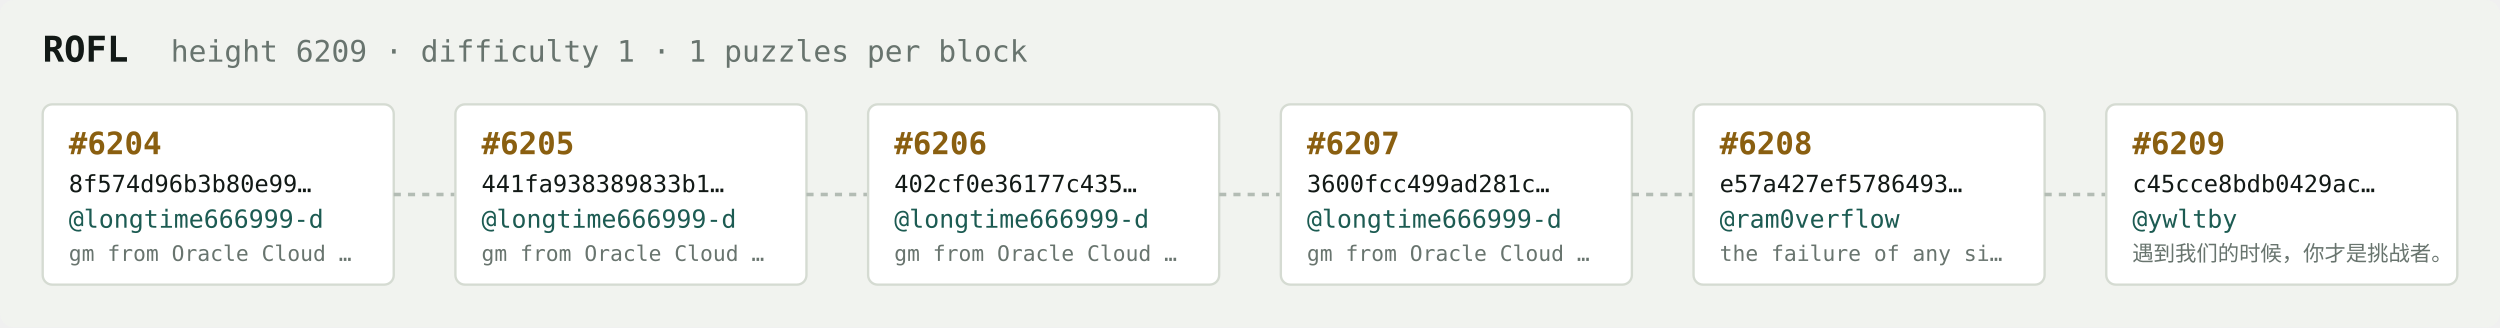
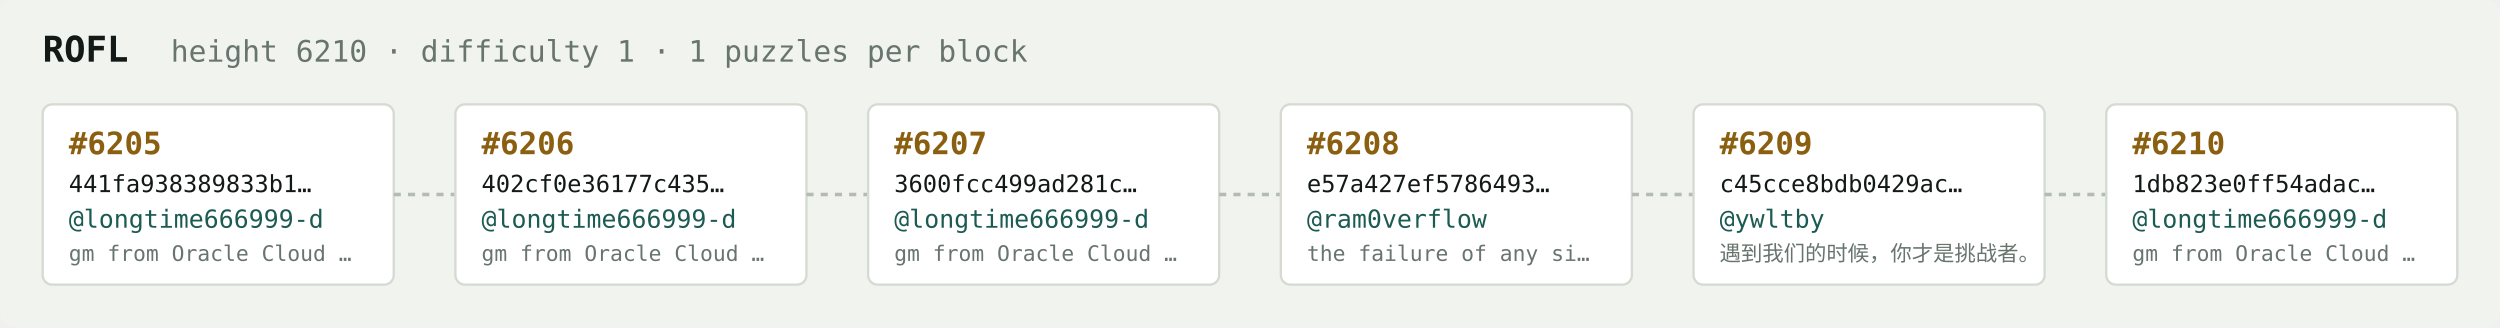
<svg xmlns="http://www.w3.org/2000/svg" width="1054" height="138" viewBox="0 0 1054 138" font-family="ui-monospace,SFMono-Regular,Menlo,monospace">
  <rect fill="#f1f3ef" width="1054" height="138" rx="6" />
  <text x="18" y="26" fill="#121916" font-size="15" font-weight="700">ROFL</text>
-   <text x="72" y="26" fill="#68746e" font-size="12.5">height 6209 · difficulty 1 · 1 puzzles per block</text>
+   <text x="72" y="26" fill="#68746e" font-size="12.5">height 6210 · difficulty 1 · 1 puzzles per block</text>
  <rect x="18" y="44" width="148" height="76" rx="4" fill="#ffffff" stroke="#d5dbd2" stroke-width="1" />
-   <text x="29" y="65" fill="#8a5f10" font-size="13" font-weight="700">#6204</text>
-   <text x="29" y="81" fill="#121916" font-size="10">8f574d96b3b80e99…</text>
+   <text x="29" y="65" fill="#8a5f10" font-size="13" font-weight="700">#6205</text>
+   <text x="29" y="81" fill="#121916" font-size="10">441fa938389833b1…</text>
  <text x="29" y="96" fill="#1c5b52" font-size="10.5">@longtime666999-d</text>
  <text x="29" y="110" fill="#68746e" font-size="9">gm from Oracle Cloud …</text>
  <line x1="166" y1="82.0" x2="192" y2="82.0" stroke="#b3bcb4" stroke-width="1.5" stroke-dasharray="3 3" />
  <rect x="192" y="44" width="148" height="76" rx="4" fill="#ffffff" stroke="#d5dbd2" stroke-width="1" />
-   <text x="203" y="65" fill="#8a5f10" font-size="13" font-weight="700">#6205</text>
-   <text x="203" y="81" fill="#121916" font-size="10">441fa938389833b1…</text>
+   <text x="203" y="65" fill="#8a5f10" font-size="13" font-weight="700">#6206</text>
+   <text x="203" y="81" fill="#121916" font-size="10">402cf0e36177c435…</text>
  <text x="203" y="96" fill="#1c5b52" font-size="10.5">@longtime666999-d</text>
  <text x="203" y="110" fill="#68746e" font-size="9">gm from Oracle Cloud …</text>
  <line x1="340" y1="82.0" x2="366" y2="82.0" stroke="#b3bcb4" stroke-width="1.5" stroke-dasharray="3 3" />
  <rect x="366" y="44" width="148" height="76" rx="4" fill="#ffffff" stroke="#d5dbd2" stroke-width="1" />
-   <text x="377" y="65" fill="#8a5f10" font-size="13" font-weight="700">#6206</text>
-   <text x="377" y="81" fill="#121916" font-size="10">402cf0e36177c435…</text>
+   <text x="377" y="65" fill="#8a5f10" font-size="13" font-weight="700">#6207</text>
+   <text x="377" y="81" fill="#121916" font-size="10">3600fcc499ad281c…</text>
  <text x="377" y="96" fill="#1c5b52" font-size="10.5">@longtime666999-d</text>
  <text x="377" y="110" fill="#68746e" font-size="9">gm from Oracle Cloud …</text>
  <line x1="514" y1="82.0" x2="540" y2="82.0" stroke="#b3bcb4" stroke-width="1.5" stroke-dasharray="3 3" />
  <rect x="540" y="44" width="148" height="76" rx="4" fill="#ffffff" stroke="#d5dbd2" stroke-width="1" />
-   <text x="551" y="65" fill="#8a5f10" font-size="13" font-weight="700">#6207</text>
-   <text x="551" y="81" fill="#121916" font-size="10">3600fcc499ad281c…</text>
-   <text x="551" y="96" fill="#1c5b52" font-size="10.5">@longtime666999-d</text>
-   <text x="551" y="110" fill="#68746e" font-size="9">gm from Oracle Cloud …</text>
+   <text x="551" y="65" fill="#8a5f10" font-size="13" font-weight="700">#6208</text>
+   <text x="551" y="81" fill="#121916" font-size="10">e57a427ef5786493…</text>
+   <text x="551" y="96" fill="#1c5b52" font-size="10.5">@ram0verflow</text>
+   <text x="551" y="110" fill="#68746e" font-size="9">the failure of any si…</text>
  <line x1="688" y1="82.0" x2="714" y2="82.0" stroke="#b3bcb4" stroke-width="1.5" stroke-dasharray="3 3" />
  <rect x="714" y="44" width="148" height="76" rx="4" fill="#ffffff" stroke="#d5dbd2" stroke-width="1" />
-   <text x="725" y="65" fill="#8a5f10" font-size="13" font-weight="700">#6208</text>
-   <text x="725" y="81" fill="#121916" font-size="10">e57a427ef5786493…</text>
-   <text x="725" y="96" fill="#1c5b52" font-size="10.5">@ram0verflow</text>
-   <text x="725" y="110" fill="#68746e" font-size="9">the failure of any si…</text>
+   <text x="725" y="65" fill="#8a5f10" font-size="13" font-weight="700">#6209</text>
+   <text x="725" y="81" fill="#121916" font-size="10">c45cce8bdb0429ac…</text>
+   <text x="725" y="96" fill="#1c5b52" font-size="10.5">@ywltby</text>
+   <text x="725" y="110" fill="#68746e" font-size="9">遇到我们的时候，你才是挑战者。</text>
  <line x1="862" y1="82.0" x2="888" y2="82.0" stroke="#b3bcb4" stroke-width="1.5" stroke-dasharray="3 3" />
  <rect x="888" y="44" width="148" height="76" rx="4" fill="#ffffff" stroke="#d5dbd2" stroke-width="1" />
-   <text x="899" y="65" fill="#8a5f10" font-size="13" font-weight="700">#6209</text>
-   <text x="899" y="81" fill="#121916" font-size="10">c45cce8bdb0429ac…</text>
-   <text x="899" y="96" fill="#1c5b52" font-size="10.5">@ywltby</text>
-   <text x="899" y="110" fill="#68746e" font-size="9">遇到我们的时候，你才是挑战者。</text>
+   <text x="899" y="65" fill="#8a5f10" font-size="13" font-weight="700">#6210</text>
+   <text x="899" y="81" fill="#121916" font-size="10">1db823e0ff54adac…</text>
+   <text x="899" y="96" fill="#1c5b52" font-size="10.5">@longtime666999-d</text>
+   <text x="899" y="110" fill="#68746e" font-size="9">gm from Oracle Cloud …</text>
</svg>
